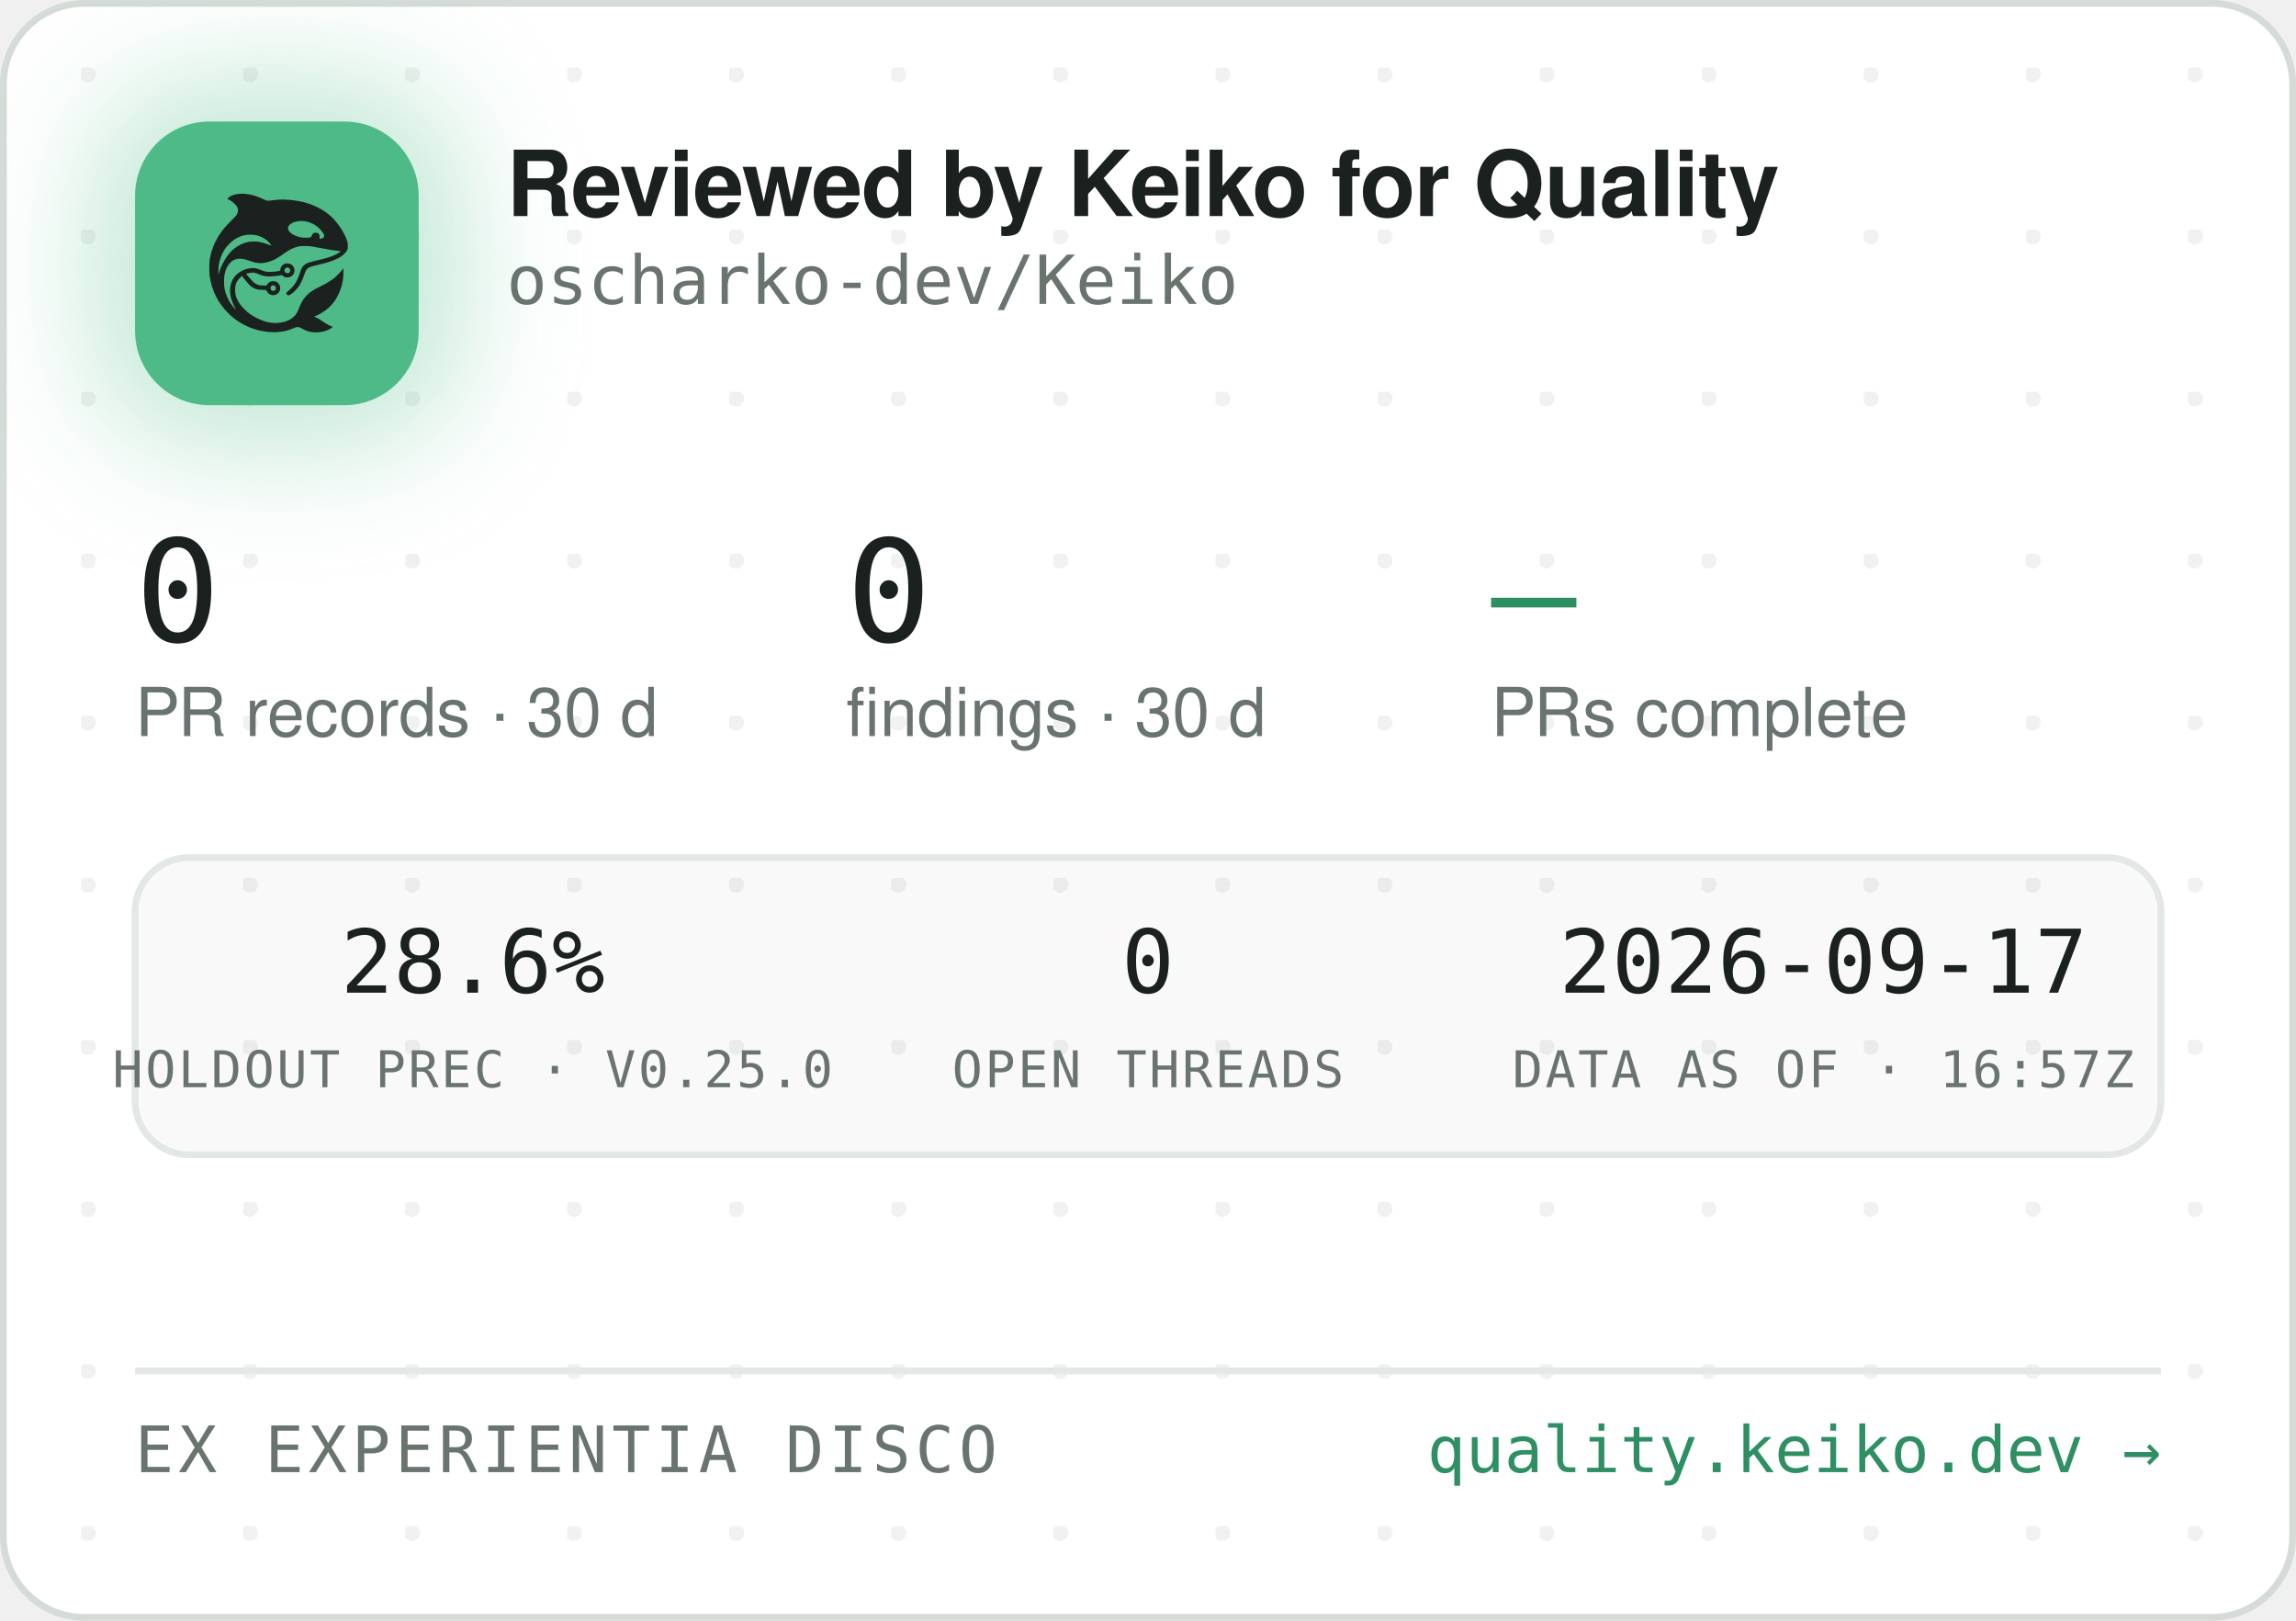
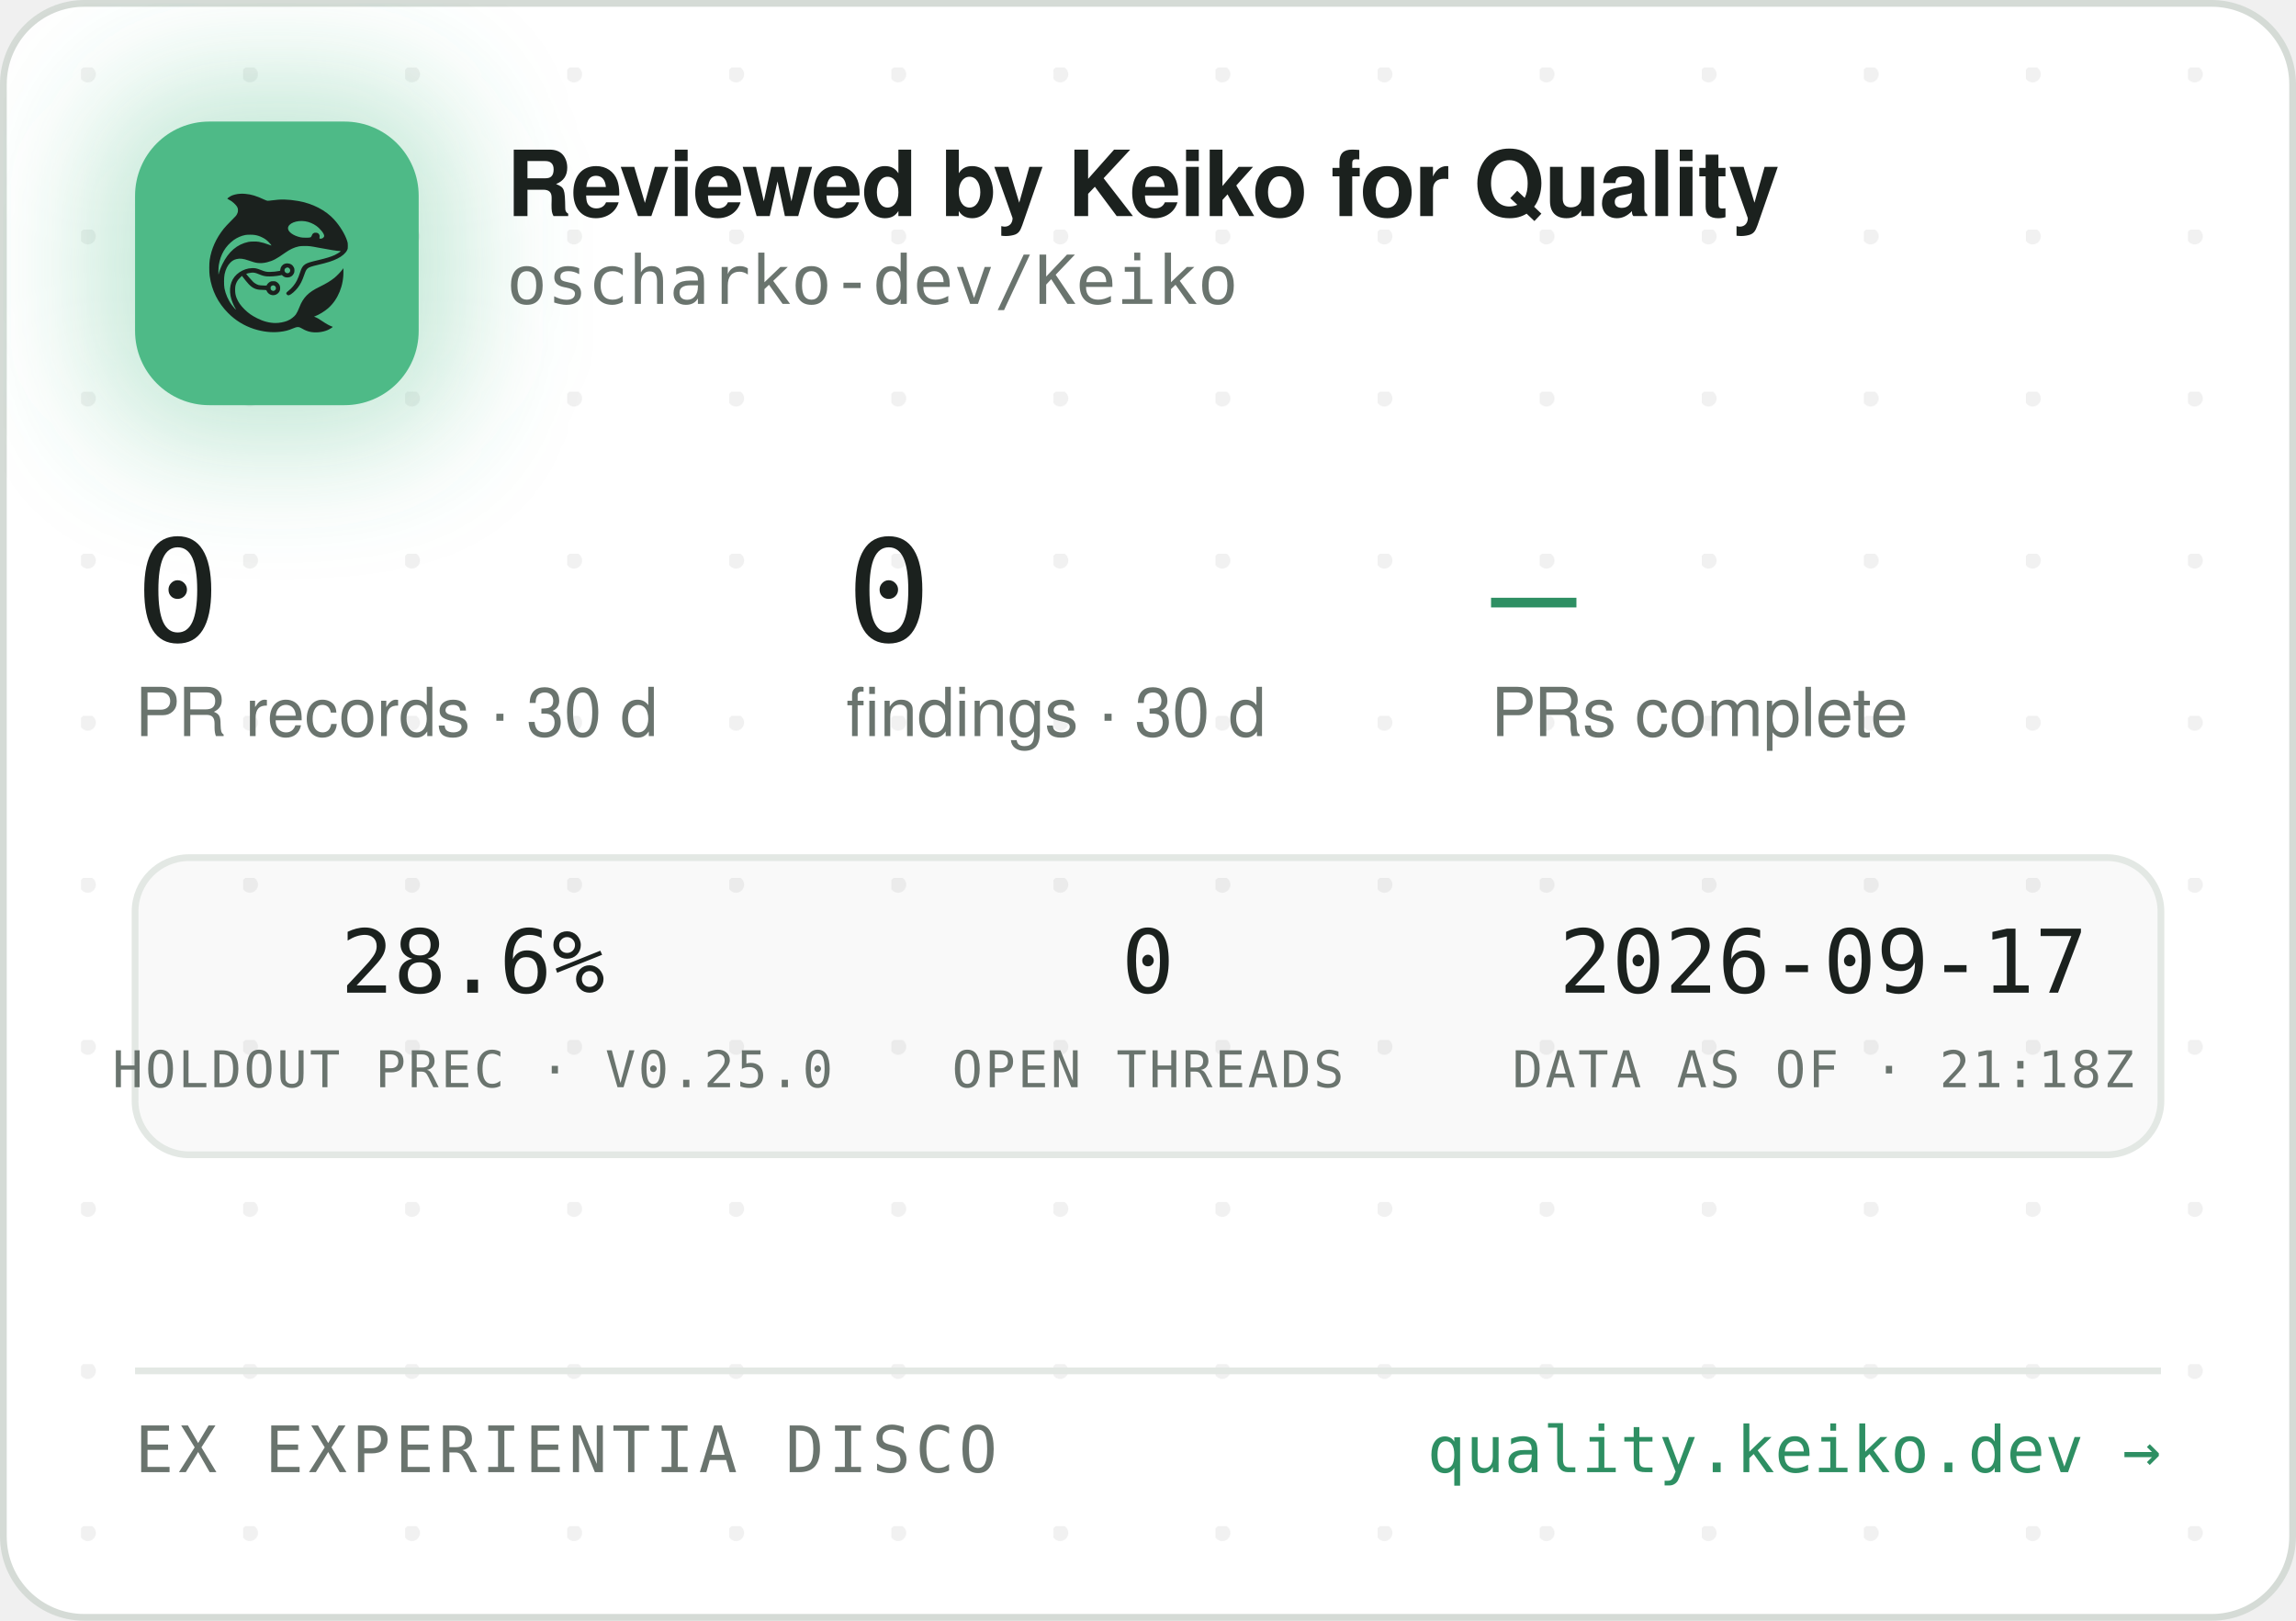
<svg xmlns="http://www.w3.org/2000/svg" width="340" height="240" viewBox="0 0 340 240" role="img" aria-label="Reviewed by Keiko for Quality — oscharko-dev/Keiko">
  <defs>
    <pattern id="dots" width="24" height="24" patternUnits="userSpaceOnUse" x="12" y="10">
      <circle cx="1" cy="1" r="1.2" fill="rgba(27,33,30,0.06)" />
    </pattern>
    <filter id="glow" x="-60%" y="-60%" width="220%" height="220%">
      <feGaussianBlur stdDeviation="9" />
    </filter>
    <clipPath id="card">
      <rect x="0.5" y="0.5" width="339" height="239" rx="12" />
    </clipPath>
  </defs>
  <rect x="0.5" y="0.5" width="339" height="239" rx="12" fill="#FFFFFF" stroke="#D5DBD6" />
  <rect x="0.5" y="0.5" width="339" height="239" rx="12" fill="url(#dots)" />
  <g clip-path="url(#card)">
    <rect x="14" y="12" width="54" height="54" rx="16" fill="rgba(78,186,135,0.35)" filter="url(#glow)" />
    <rect x="20" y="18" width="42" height="42" rx="11" fill="#4EBA87" />
    <g transform="translate(24,22) scale(0.03320312)">
      <g transform="translate(1024 0) scale(-1 1)">
        <g transform="translate(1024, 1024) scale(-0.1, -0.1)" fill="#1B211E" stroke="none">
          <path d="M3465 8223 c-144 -8 -314 -52 -408 -105 -69 -39 -146 -99 -146 -113 0 -5 30 -24 68 -42 146 -70 323 -229 377 -340 25 -49 29 -70 29 -138 -1 -72 -5 -88 -39 -160 -36 -75 -54 -95 -265 -305 -134 -132 -270 -279 -331 -355 -339 -425 -552 -896 -626 -1390 -25 -165 -25 -549 0 -720 92 -645 368 -1196 826 -1655 322 -324 710 -562 1145 -704 389 -126 793 -172 1155 -130 235 27 377 63 579 149 205 87 268 86 423 -7 102 -62 231 -115 335 -138 247 -56 562 -26 794 74 92 40 244 136 232 146 -4 3 -26 12 -48 19 -86 28 -246 116 -385 211 -162 112 -284 182 -357 207 l-48 17 40 15 c185 70 436 223 595 363 438 386 695 1014 678 1663 l-3 120 -50 -70 c-64 -90 -248 -280 -350 -362 -171 -136 -366 -255 -645 -391 -288 -140 -442 -243 -590 -391 -136 -137 -247 -316 -325 -526 -47 -127 -114 -262 -160 -326 -79 -107 -237 -224 -384 -283 -136 -55 -355 -96 -514 -96 -274 0 -548 71 -832 215 -242 123 -375 216 -553 389 -175 171 -287 332 -361 517 -44 114 -63 216 -63 359 0 152 17 233 74 350 35 70 59 102 136 179 l95 94 21 -29 c55 -75 219 -277 277 -338 171 -183 337 -256 582 -256 56 0 126 -3 155 -7 53 -6 54 -7 76 -57 30 -66 97 -128 172 -156 151 -57 318 11 395 160 33 62 34 193 3 261 -30 64 -88 125 -148 157 -44 23 -63 27 -141 27 -78 0 -97 -4 -140 -27 -58 -30 -131 -105 -141 -142 -6 -25 -8 -26 -93 -26 -47 0 -131 5 -186 10 -87 8 -111 15 -182 51 -45 22 -109 66 -143 96 -59 53 -326 361 -319 367 14 11 179 47 241 52 102 9 177 -7 318 -66 158 -66 243 -89 357 -99 157 -12 413 5 582 40 l93 19 44 -39 c59 -52 135 -75 228 -69 117 8 212 72 262 176 23 47 28 71 28 138 0 70 -4 89 -29 138 -55 110 -145 167 -270 174 -65 3 -91 0 -137 -18 -107 -40 -183 -140 -195 -257 l-6 -52 -51 -11 c-104 -23 -285 -41 -411 -42 -149 -1 -211 12 -402 88 -186 74 -256 88 -403 81 -193 -8 -377 -70 -546 -182 -342 -228 -485 -611 -399 -1064 30 -157 119 -388 209 -541 20 -35 35 -64 33 -66 -8 -8 -111 108 -190 214 -154 206 -278 489 -324 737 -28 154 -25 492 6 635 46 216 133 391 256 514 82 82 161 128 271 156 152 39 300 23 529 -57 217 -76 308 -101 410 -114 137 -17 284 -7 426 30 272 70 414 145 809 425 217 153 399 238 610 283 64 14 129 18 265 18 197 0 269 -9 615 -76 461 -89 843 -149 952 -149 41 0 41 0 23 -20 -28 -31 -169 -119 -254 -158 -167 -77 -388 -145 -716 -222 -399 -93 -508 -128 -608 -194 -102 -68 -160 -160 -217 -346 -35 -115 -102 -286 -149 -378 -85 -168 -227 -341 -377 -458 -105 -82 -115 -107 -69 -162 29 -34 65 -44 109 -29 86 29 261 181 371 322 126 162 201 309 295 581 61 176 90 232 145 283 62 57 163 93 470 165 439 104 640 169 863 278 206 100 368 240 434 375 32 67 33 71 33 198 -1 120 -3 138 -34 229 -98 294 -319 655 -573 936 -381 421 -968 723 -1618 834 -448 76 -767 83 -1169 25 -80 -12 -165 -19 -190 -17 -26 3 -90 26 -146 53 -343 162 -576 233 -842 255 -114 9 -141 10 -248 3z m2926 -1227 c164 -27 346 -102 485 -202 181 -129 354 -348 354 -448 0 -64 -75 -126 -154 -126 -60 0 -63 4 -52 70 8 50 7 65 -9 100 -29 64 -74 93 -151 98 -54 4 -70 1 -107 -21 -42 -25 -61 -52 -91 -129 -25 -64 -55 -73 -246 -73 -121 0 -187 5 -248 18 -318 70 -556 242 -556 402 0 218 388 374 775 311z m-2249 -611 c119 -21 208 -50 321 -106 114 -56 177 -100 266 -184 67 -63 157 -173 148 -181 -2 -3 -61 18 -130 45 -131 52 -298 100 -427 122 -113 20 -367 17 -470 -4 -502 -106 -885 -433 -1160 -992 -70 -142 -160 -379 -160 -424 0 -9 -5 -23 -11 -31 -13 -19 -5 316 10 410 80 482 295 846 661 1117 145 107 350 197 522 228 100 18 326 18 430 0z m1485 -1456 c95 -36 119 -159 42 -223 -78 -66 -209 -1 -209 104 0 60 33 100 99 121 36 10 36 10 68 -2z m-591 -822 c29 -26 37 -42 40 -77 6 -54 -9 -86 -55 -117 -41 -28 -70 -29 -119 -4 -44 22 -62 55 -62 112 0 51 13 75 53 99 50 31 101 26 143 -13z" />
        </g>
      </g>
    </g>
    <text x="75" y="32" font-family="-apple-system,'Segoe UI',Helvetica,Arial,sans-serif" font-size="13.5" font-weight="650" letter-spacing="-0.14" fill="#1B211E">Reviewed by Keiko for Quality</text>
    <text x="75" y="45" font-family="'JetBrains Mono',SFMono-Regular,Consolas,Menlo,monospace" font-size="10" fill="#6A746E">oscharko-dev/Keiko</text>
    <text x="20" y="95" font-family="'JetBrains Mono',SFMono-Regular,Consolas,Menlo,monospace" font-size="21" fill="#1B211E">0</text>
    <text x="20" y="109" font-family="-apple-system,'Segoe UI',Helvetica,Arial,sans-serif" font-size="10" fill="#6A746E">PR records · 30 d</text>
    <text x="125.3" y="95" font-family="'JetBrains Mono',SFMono-Regular,Consolas,Menlo,monospace" font-size="21" fill="#1B211E">0</text>
    <text x="125.3" y="109" font-family="-apple-system,'Segoe UI',Helvetica,Arial,sans-serif" font-size="10" fill="#6A746E">findings · 30 d</text>
    <text x="220.8" y="95" font-family="'JetBrains Mono',SFMono-Regular,Consolas,Menlo,monospace" font-size="21" fill="#2E8F63">—</text>
    <text x="220.8" y="109" font-family="-apple-system,'Segoe UI',Helvetica,Arial,sans-serif" font-size="10" fill="#6A746E">PRs complete</text>
    <rect x="20" y="127" width="300" height="44" rx="8" fill="rgba(27,33,30,0.025)" stroke="#E3E8E4" />
    <text x="70" y="147" text-anchor="middle" font-family="'JetBrains Mono',SFMono-Regular,Consolas,Menlo,monospace" font-size="13" fill="#1B211E">28.6%</text>
    <text x="70" y="161" text-anchor="middle" font-family="'JetBrains Mono',SFMono-Regular,Consolas,Menlo,monospace" font-size="7.5" letter-spacing="0.35" fill="#6A746E">HOLDOUT PREC · V0.25.0</text>
    <text x="170" y="147" text-anchor="middle" font-family="'JetBrains Mono',SFMono-Regular,Consolas,Menlo,monospace" font-size="13" fill="#1B211E">0</text>
    <text x="170" y="161" text-anchor="middle" font-family="'JetBrains Mono',SFMono-Regular,Consolas,Menlo,monospace" font-size="7.5" letter-spacing="0.35" fill="#6A746E">OPEN THREADS</text>
    <text x="270" y="147" text-anchor="middle" font-family="'JetBrains Mono',SFMono-Regular,Consolas,Menlo,monospace" font-size="13" fill="#1B211E">2026-09-17</text>
-     <text x="270" y="161" text-anchor="middle" font-family="'JetBrains Mono',SFMono-Regular,Consolas,Menlo,monospace" font-size="7.5" letter-spacing="0.35" fill="#6A746E">DATA AS OF · 16:57Z</text>
+     <text x="270" y="161" text-anchor="middle" font-family="'JetBrains Mono',SFMono-Regular,Consolas,Menlo,monospace" font-size="7.5" letter-spacing="0.35" fill="#6A746E">DATA AS OF · 21:18Z</text>
    <line x1="20" y1="203" x2="320" y2="203" stroke="#E3E8E4" />
    <text x="20" y="218" font-family="'JetBrains Mono',SFMono-Regular,Consolas,Menlo,monospace" font-size="9.5" letter-spacing="0.7" fill="#6A746E">EX EXPERIENTIA DISCO</text>
    <text x="320" y="218" text-anchor="end" font-family="'JetBrains Mono',SFMono-Regular,Consolas,Menlo,monospace" font-size="9.5" fill="#2E8F63">quality.keiko.dev →</text>
  </g>
</svg>
